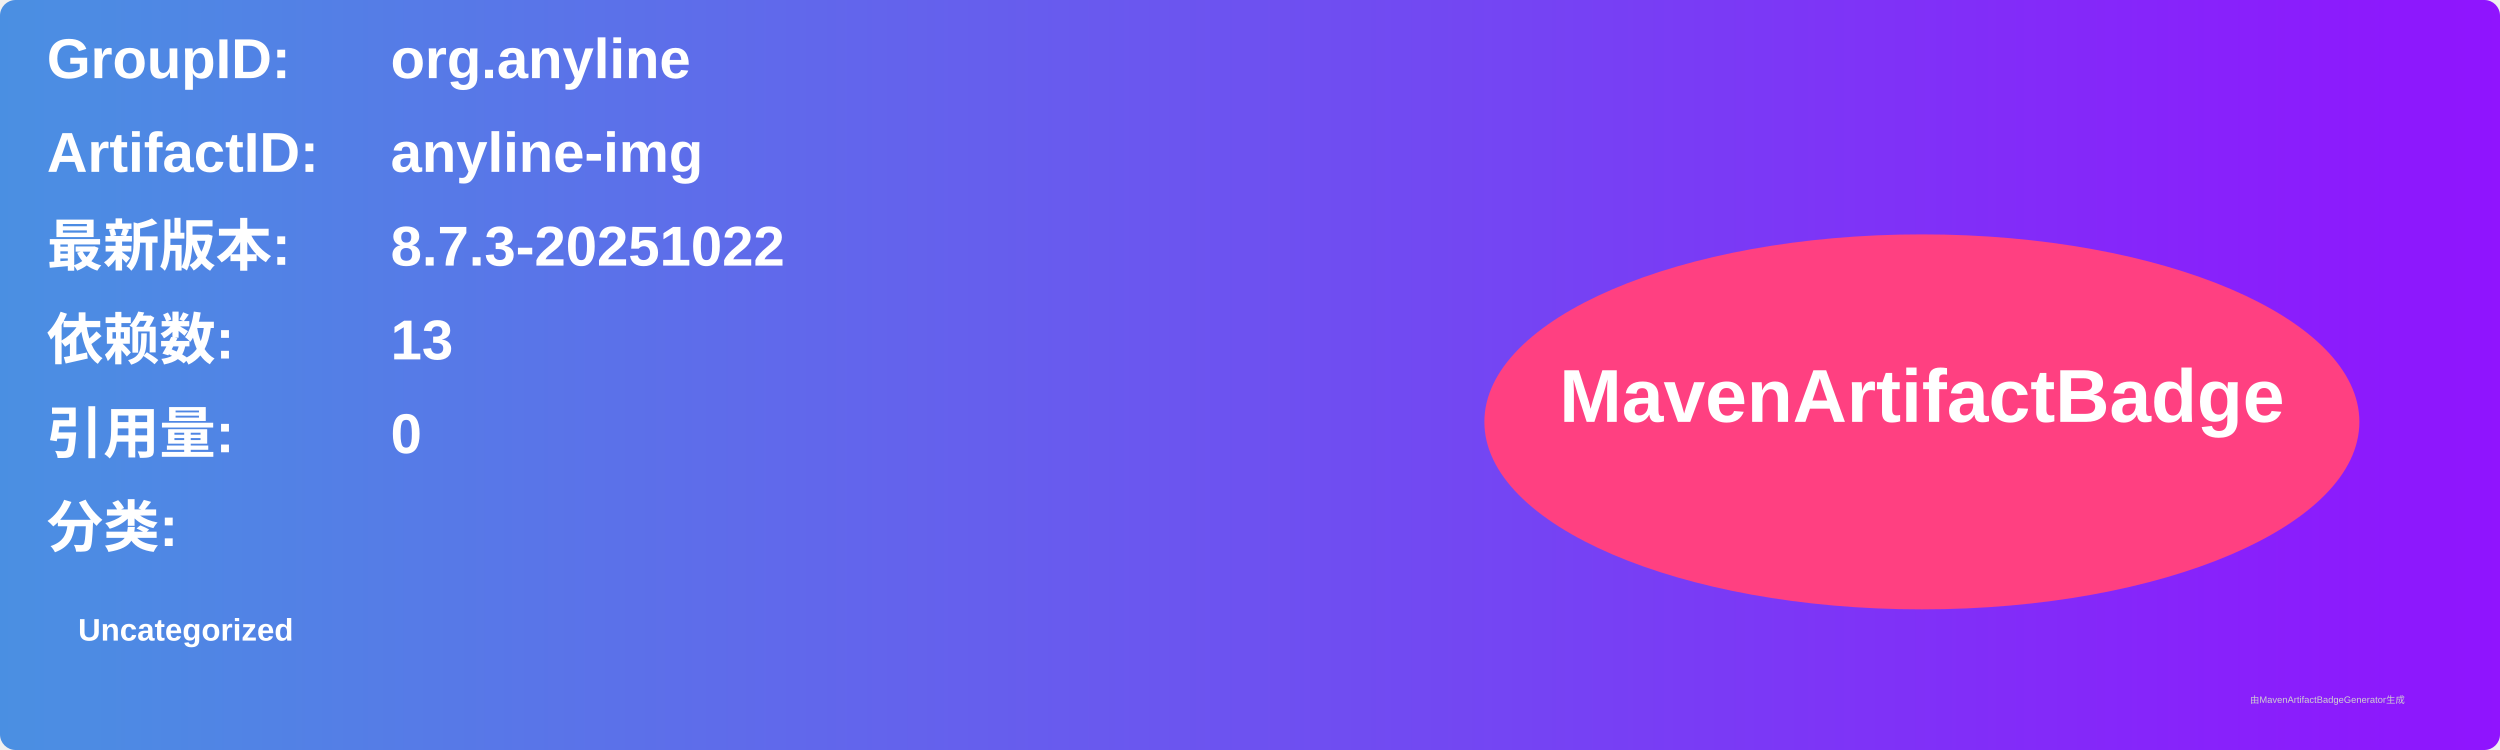
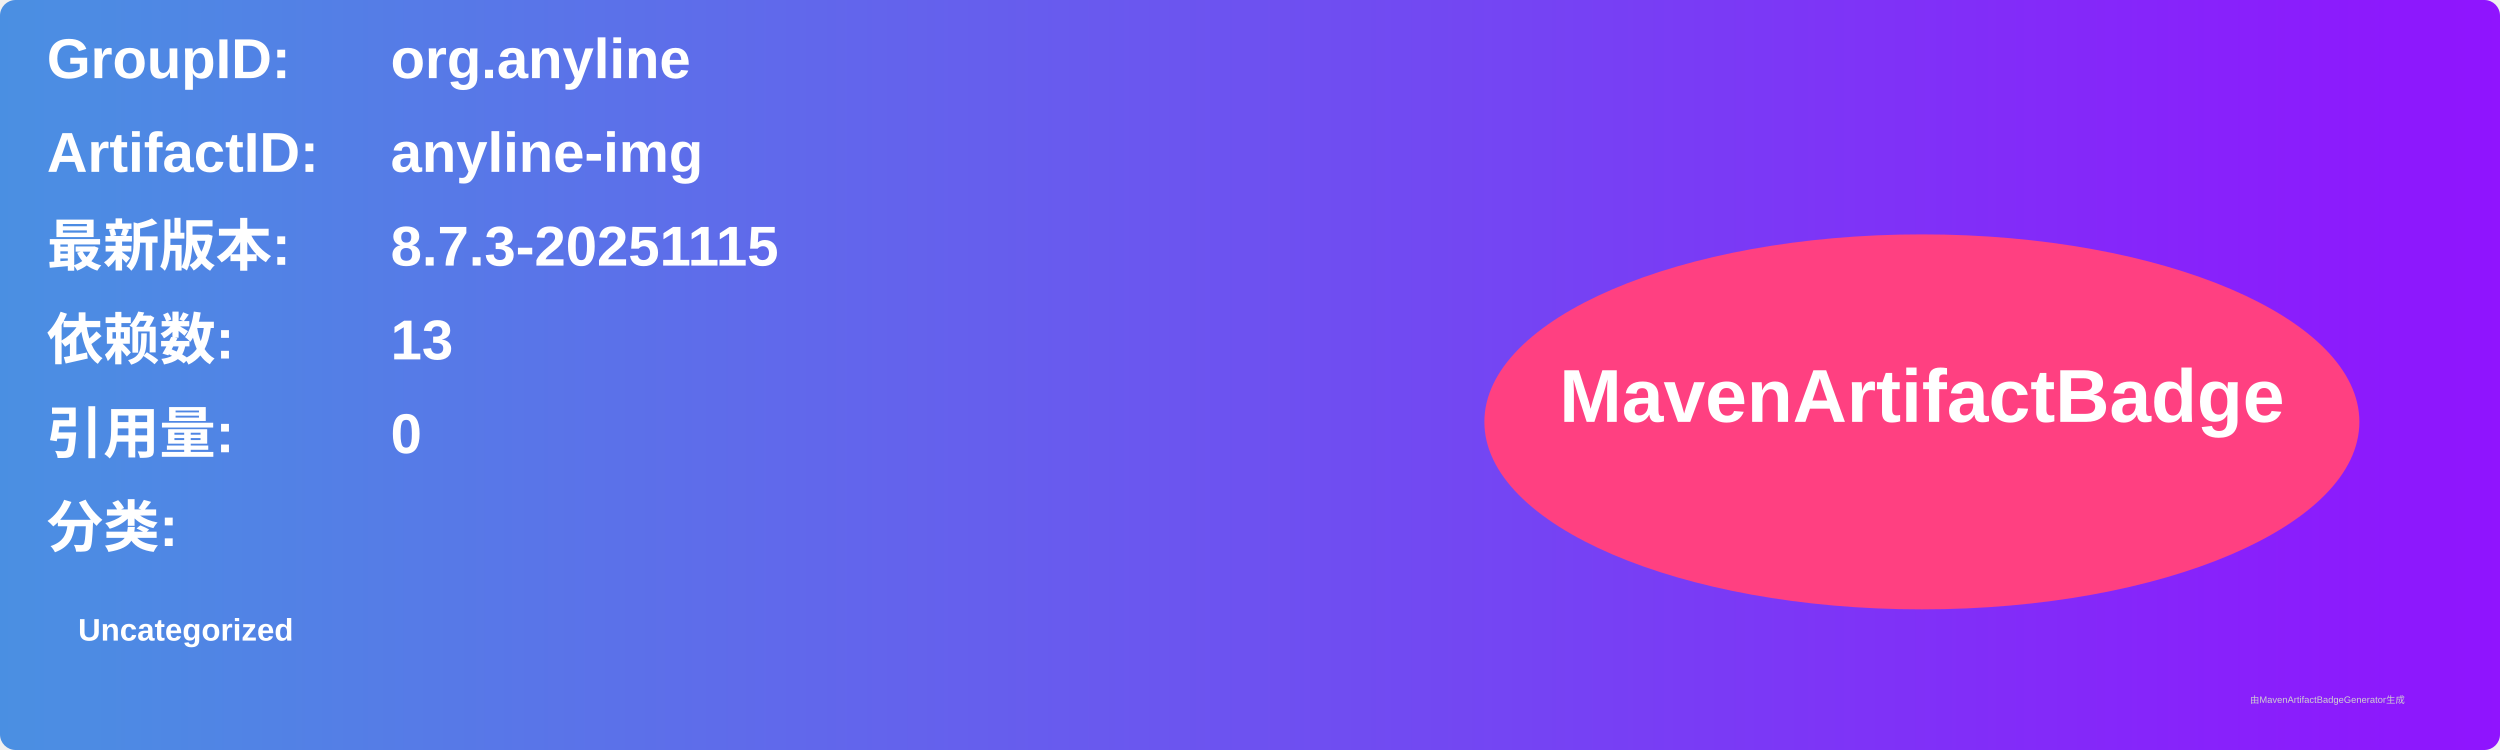
<svg xmlns="http://www.w3.org/2000/svg" width="800" height="240" viewBox="0 0 800 240">
  <linearGradient id="grad" x1="0%" y1="0%" x2="100%" y2="0%">
    <stop offset="0%" stop-color="#4a90e2" />
    <stop offset="100%" stop-color="#9013fe" />
  </linearGradient>
  <rect width="100%" height="100%" rx="5" ry="5" fill="url(#grad)" />
  <g transform="translate(15, 15)">
    <text x="0" y="10" font-family="Arial" font-size="18" fill="white" font-weight="bold" width="260">GroupID:</text>
    <text x="110" y="10" font-family="Arial" font-size="18" fill="white" font-weight="bold" width="460">org.anyline</text>
    <text x="0" y="40" font-family="Arial" font-size="18" fill="white" font-weight="bold" width="260">ArtifactID:</text>
    <text x="110" y="40" font-family="Arial" font-size="18" fill="white" font-weight="bold" width="460">anyline-img</text>
    <text x="0" y="70" font-family="Arial" font-size="18" fill="white" font-weight="bold">最新版本:</text>
    <text x="110" y="70" font-family="Arial" font-size="18" fill="white" font-weight="bold">
-       <tspan font-weight="bold">8.7.3-20251022</tspan>
+       <tspan font-weight="bold">8.7.3-20251115</tspan>
    </text>
    <text x="0" y="100" font-family="Arial" font-size="18" fill="white" font-weight="bold">依赖数: </text>
    <text x="110" y="100" font-family="Arial" font-size="18" fill="white">
      <tspan font-weight="bold">13</tspan>
    </text>
    <text x="0" y="130" font-family="Arial" font-size="18" fill="white" font-weight="bold">引用量: </text>
    <text x="110" y="130" font-family="Arial" font-size="18" fill="white">
      <tspan font-weight="bold">0</tspan>
    </text>
    <text x="0" y="160" font-family="Arial" font-size="18" fill="white" font-weight="bold">分类:</text>
    <text x="10" y="190" font-family="Arial" font-size="10" fill="white">
      <tspan font-weight="bold">Uncategorized</tspan>
    </text>
    <ellipse cx="600" cy="120" rx="140" ry="60" fill="#ff4081" />
    <text x="600" y="120" text-anchor="middle" font-family="Arial" font-size="24" fill="white" font-weight="bold">MavenArtifactBadge</text>
  </g>
  <text x="720" y="225" font-family="Arial" font-size="3" fill="#d0d0d0">由MavenArtifactBadgeGenerator生成</text>
</svg>
